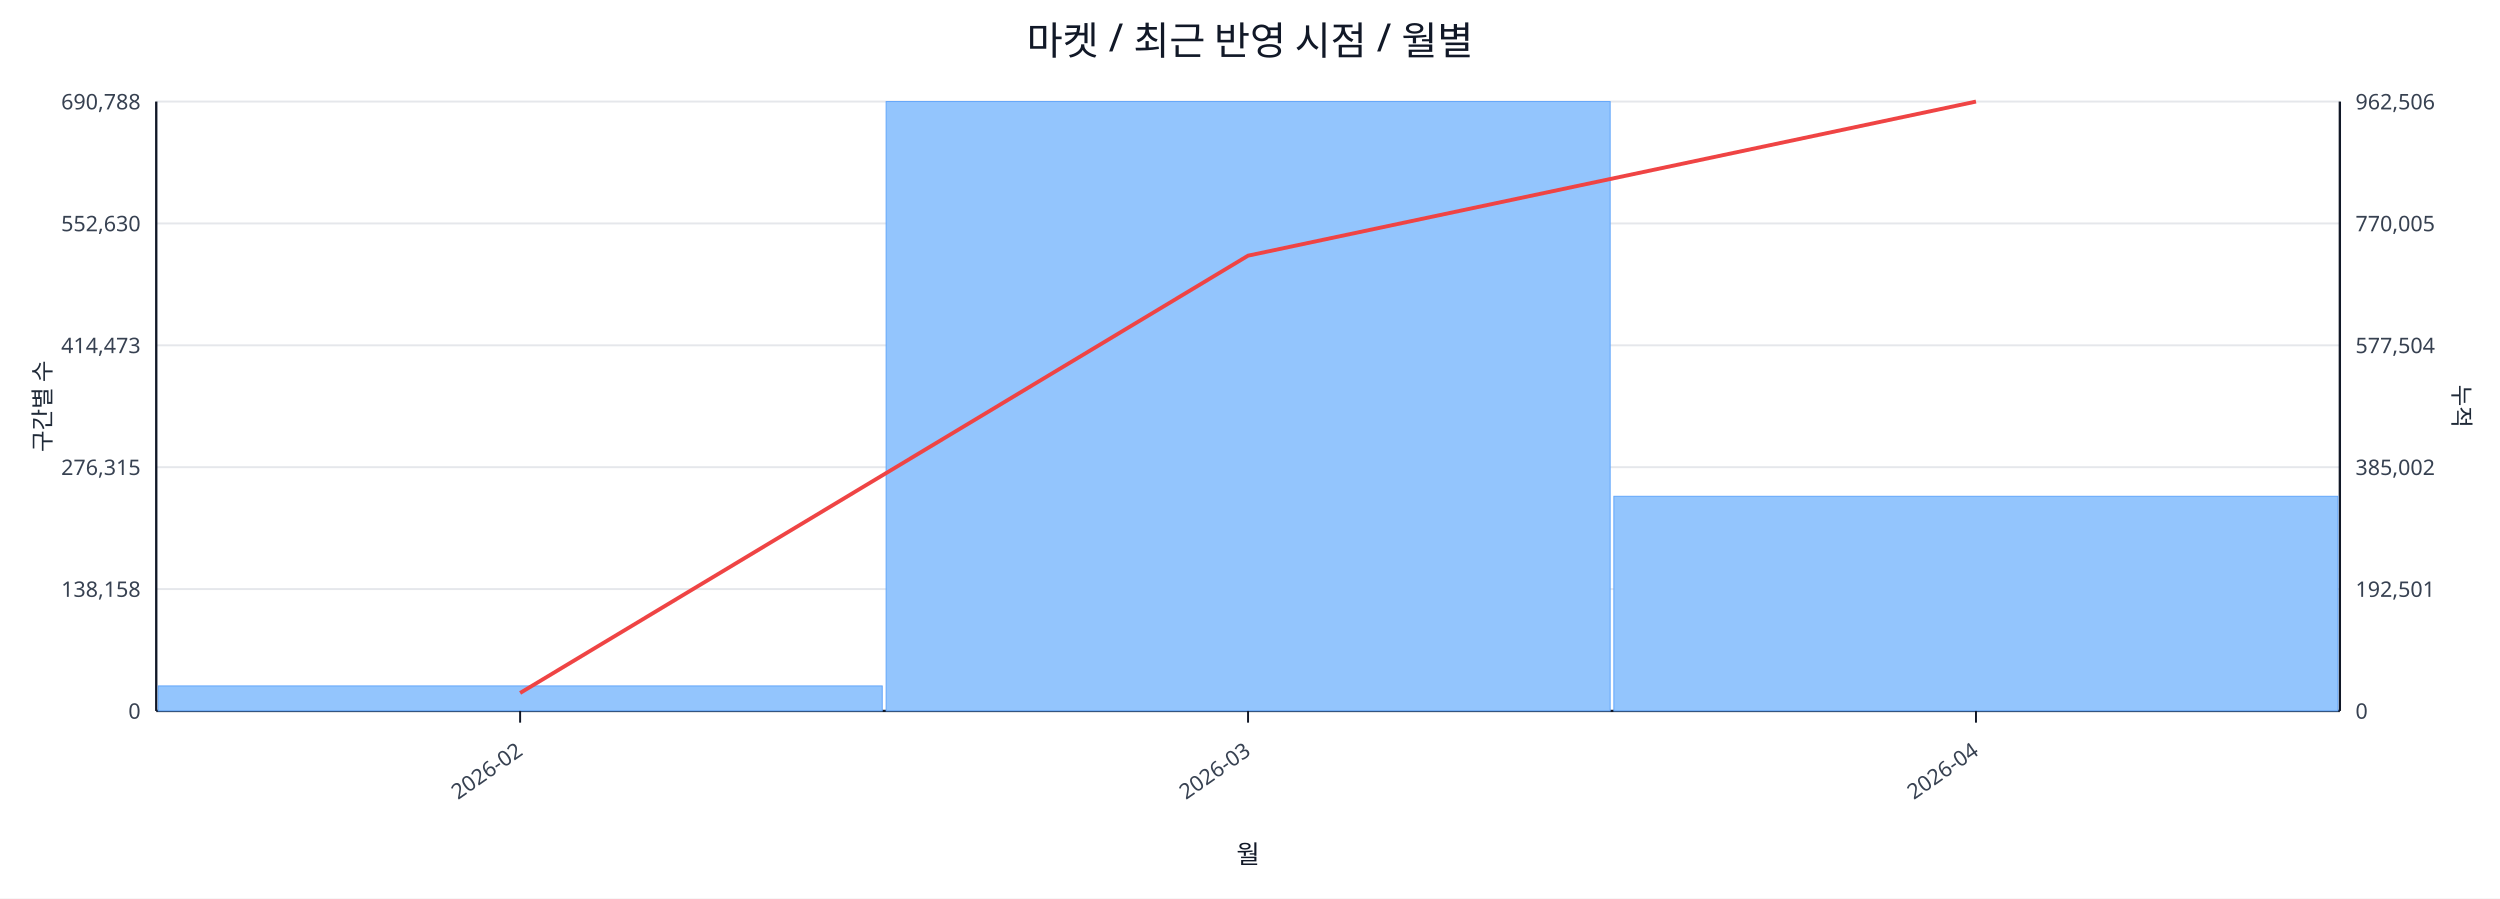
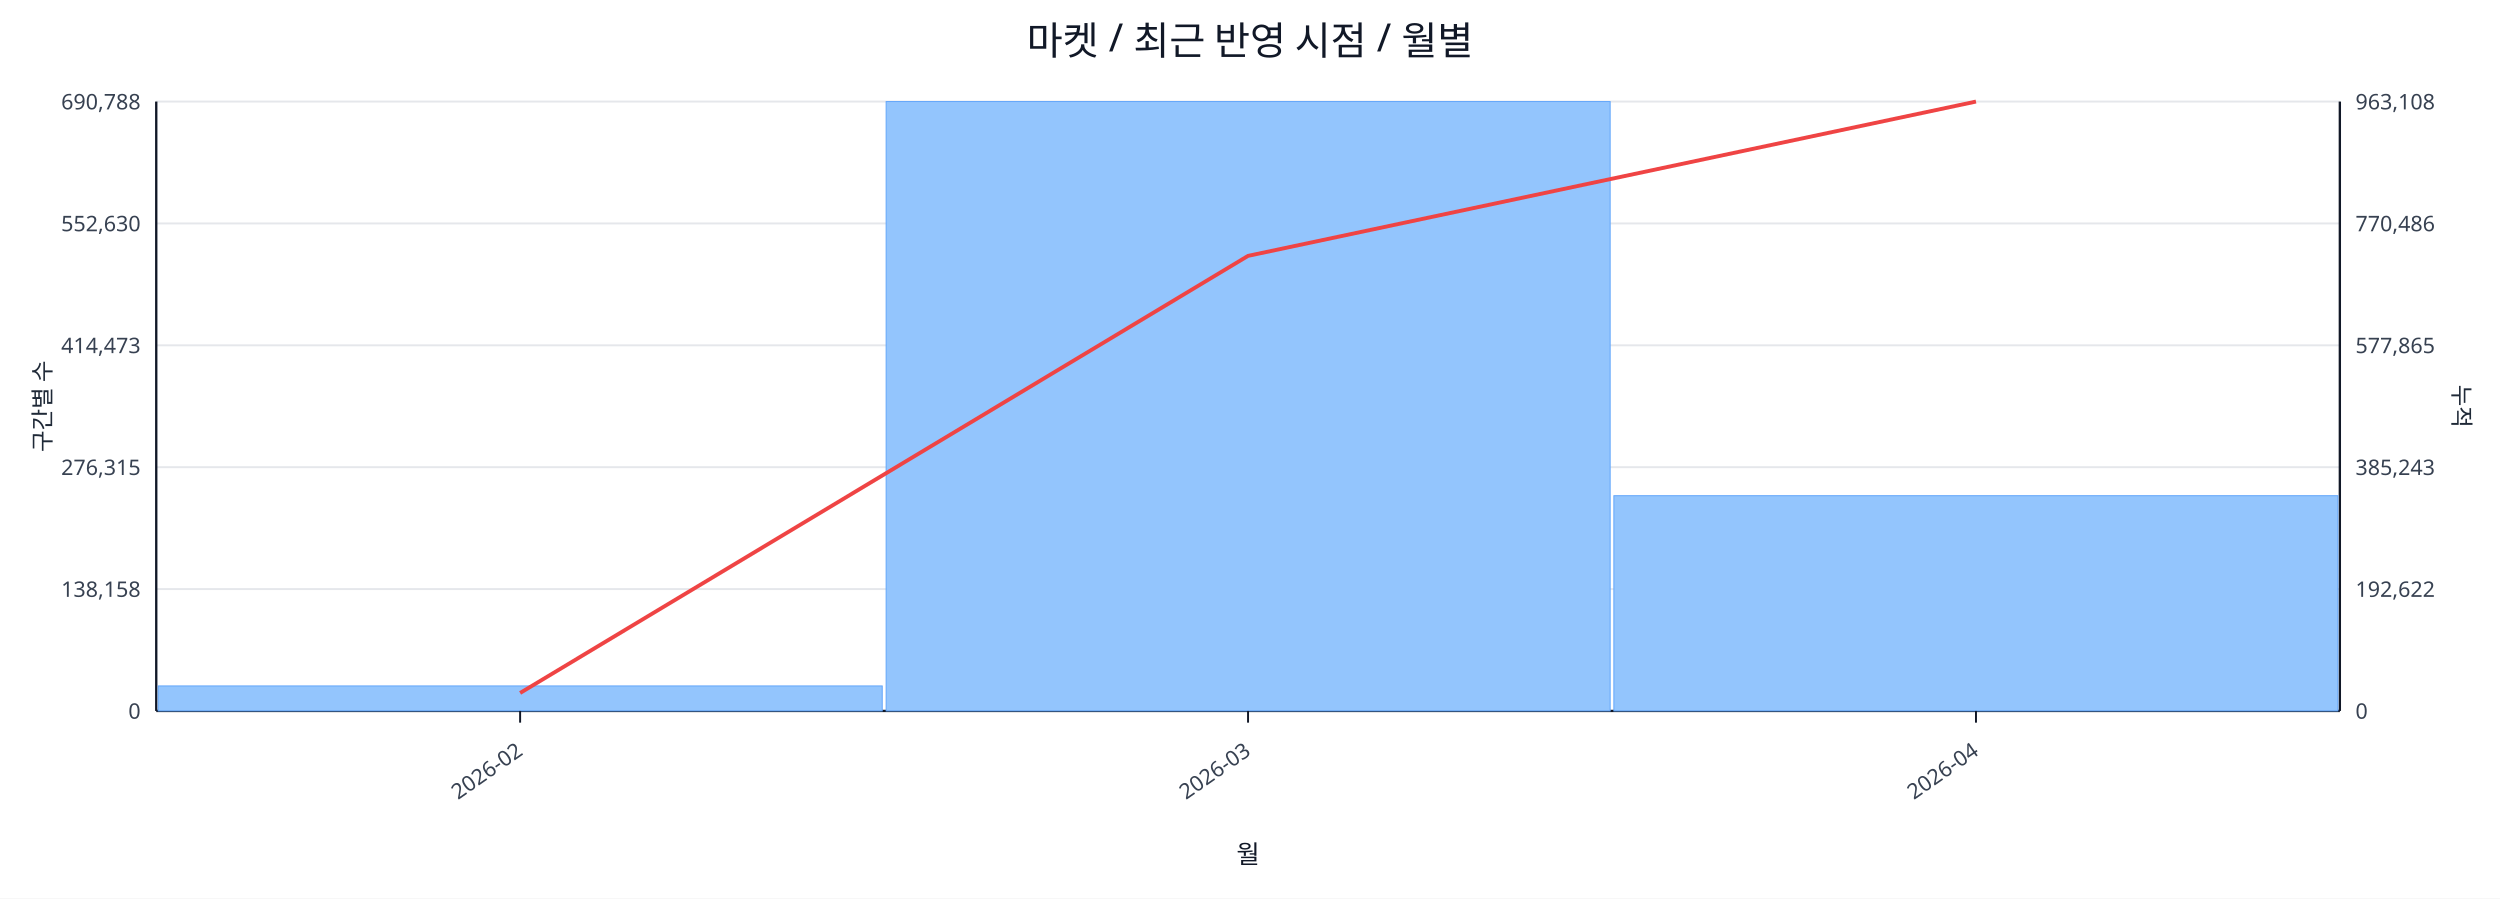
<svg xmlns="http://www.w3.org/2000/svg" width="1280" height="460" viewBox="0 0 1280 460">
  <rect x="0" y="0" width="100%" height="100%" fill="#ffffff" />
  <text x="640.0" y="28" font-size="20" text-anchor="middle" font-family="sans-serif" fill="#111827">마켓 / 최근 반영 시점 / 월별</text>
  <line x1="80.0" y1="52.0" x2="1198.0" y2="52.0" stroke="#e5e7eb" stroke-width="1" />
  <text x="72.0" y="56.0" font-size="11" text-anchor="end" font-family="sans-serif" fill="#374151">690,788</text>
-   <text x="1206.0" y="56.0" font-size="11" text-anchor="start" font-family="sans-serif" fill="#374151">962,506</text>
+   <text x="1206.0" y="56.0" font-size="11" text-anchor="start" font-family="sans-serif" fill="#374151">963,108</text>
  <line x1="80.0" y1="114.4" x2="1198.0" y2="114.4" stroke="#e5e7eb" stroke-width="1" />
  <text x="72.0" y="118.4" font-size="11" text-anchor="end" font-family="sans-serif" fill="#374151">552,630</text>
-   <text x="1206.0" y="118.4" font-size="11" text-anchor="start" font-family="sans-serif" fill="#374151">770,005</text>
+   <text x="1206.0" y="118.4" font-size="11" text-anchor="start" font-family="sans-serif" fill="#374151">770,486</text>
  <line x1="80.0" y1="176.8" x2="1198.0" y2="176.8" stroke="#e5e7eb" stroke-width="1" />
  <text x="72.0" y="180.8" font-size="11" text-anchor="end" font-family="sans-serif" fill="#374151">414,473</text>
-   <text x="1206.0" y="180.8" font-size="11" text-anchor="start" font-family="sans-serif" fill="#374151">577,504</text>
+   <text x="1206.0" y="180.8" font-size="11" text-anchor="start" font-family="sans-serif" fill="#374151">577,865</text>
  <line x1="80.0" y1="239.2" x2="1198.0" y2="239.2" stroke="#e5e7eb" stroke-width="1" />
  <text x="72.0" y="243.2" font-size="11" text-anchor="end" font-family="sans-serif" fill="#374151">276,315</text>
-   <text x="1206.0" y="243.2" font-size="11" text-anchor="start" font-family="sans-serif" fill="#374151">385,002</text>
+   <text x="1206.0" y="243.2" font-size="11" text-anchor="start" font-family="sans-serif" fill="#374151">385,243</text>
  <line x1="80.0" y1="301.6" x2="1198.0" y2="301.6" stroke="#e5e7eb" stroke-width="1" />
  <text x="72.0" y="305.6" font-size="11" text-anchor="end" font-family="sans-serif" fill="#374151">138,158</text>
-   <text x="1206.0" y="305.6" font-size="11" text-anchor="start" font-family="sans-serif" fill="#374151">192,501</text>
+   <text x="1206.0" y="305.6" font-size="11" text-anchor="start" font-family="sans-serif" fill="#374151">192,622</text>
  <line x1="80.0" y1="364.0" x2="1198.0" y2="364.0" stroke="#e5e7eb" stroke-width="1" />
  <text x="72.0" y="368.0" font-size="11" text-anchor="end" font-family="sans-serif" fill="#374151">0</text>
  <text x="1206.0" y="368.0" font-size="11" text-anchor="start" font-family="sans-serif" fill="#374151">0</text>
  <line x1="80.0" y1="364.0" x2="1198.0" y2="364.0" stroke="#111827" stroke-width="1.2" />
  <line x1="80.0" y1="52.0" x2="80.0" y2="364.0" stroke="#111827" stroke-width="1.2" />
  <line x1="1198.0" y1="52.0" x2="1198.0" y2="364.0" stroke="#111827" stroke-width="1.2" />
  <rect x="81.0" y="351.2" width="370.7" height="12.8" fill="#93c5fd" stroke="#60a5fa" stroke-width="0.5" />
  <rect x="453.7" y="52.0" width="370.7" height="312.0" fill="#93c5fd" stroke="#60a5fa" stroke-width="0.5" />
-   <rect x="826.3" y="254.1" width="370.7" height="109.9" fill="#93c5fd" stroke="#60a5fa" stroke-width="0.5" />
-   <polyline fill="none" stroke="#ef4444" stroke-width="2" points="266.3,354.8 639.0,130.9 1011.7,52.0" />
+   <rect x="826.3" y="253.8" width="370.7" height="110.2" fill="#93c5fd" stroke="#60a5fa" stroke-width="0.5" />
+   <polyline fill="none" stroke="#ef4444" stroke-width="2" points="266.3,354.8 639.0,131.0 1011.7,52.0" />
  <line x1="266.3" y1="364.0" x2="266.3" y2="370.0" stroke="#111827" stroke-width="1" />
  <text x="268.3" y="386.0" font-size="11" text-anchor="end" transform="rotate(-35 268.3 386.0)" font-family="sans-serif" fill="#374151">2026-02</text>
  <line x1="639.0" y1="364.0" x2="639.0" y2="370.0" stroke="#111827" stroke-width="1" />
  <text x="641.0" y="386.0" font-size="11" text-anchor="end" transform="rotate(-35 641.0 386.0)" font-family="sans-serif" fill="#374151">2026-03</text>
  <line x1="1011.7" y1="364.0" x2="1011.7" y2="370.0" stroke="#111827" stroke-width="1" />
  <text x="1013.7" y="386.0" font-size="11" text-anchor="end" transform="rotate(-35 1013.7 386.0)" font-family="sans-serif" fill="#374151">2026-04</text>
  <text x="26" y="208.0" font-size="12" transform="rotate(-90 26 208.0)" text-anchor="middle" font-family="sans-serif" fill="#1f2937">구간별 수</text>
  <text x="1256.0" y="208.0" font-size="12" transform="rotate(90 1256.0 208.0)" text-anchor="middle" font-family="sans-serif" fill="#1f2937">누적</text>
  <text x="639.0" y="442.0" font-size="13" text-anchor="middle" font-family="sans-serif" fill="#111827">월</text>
</svg>
